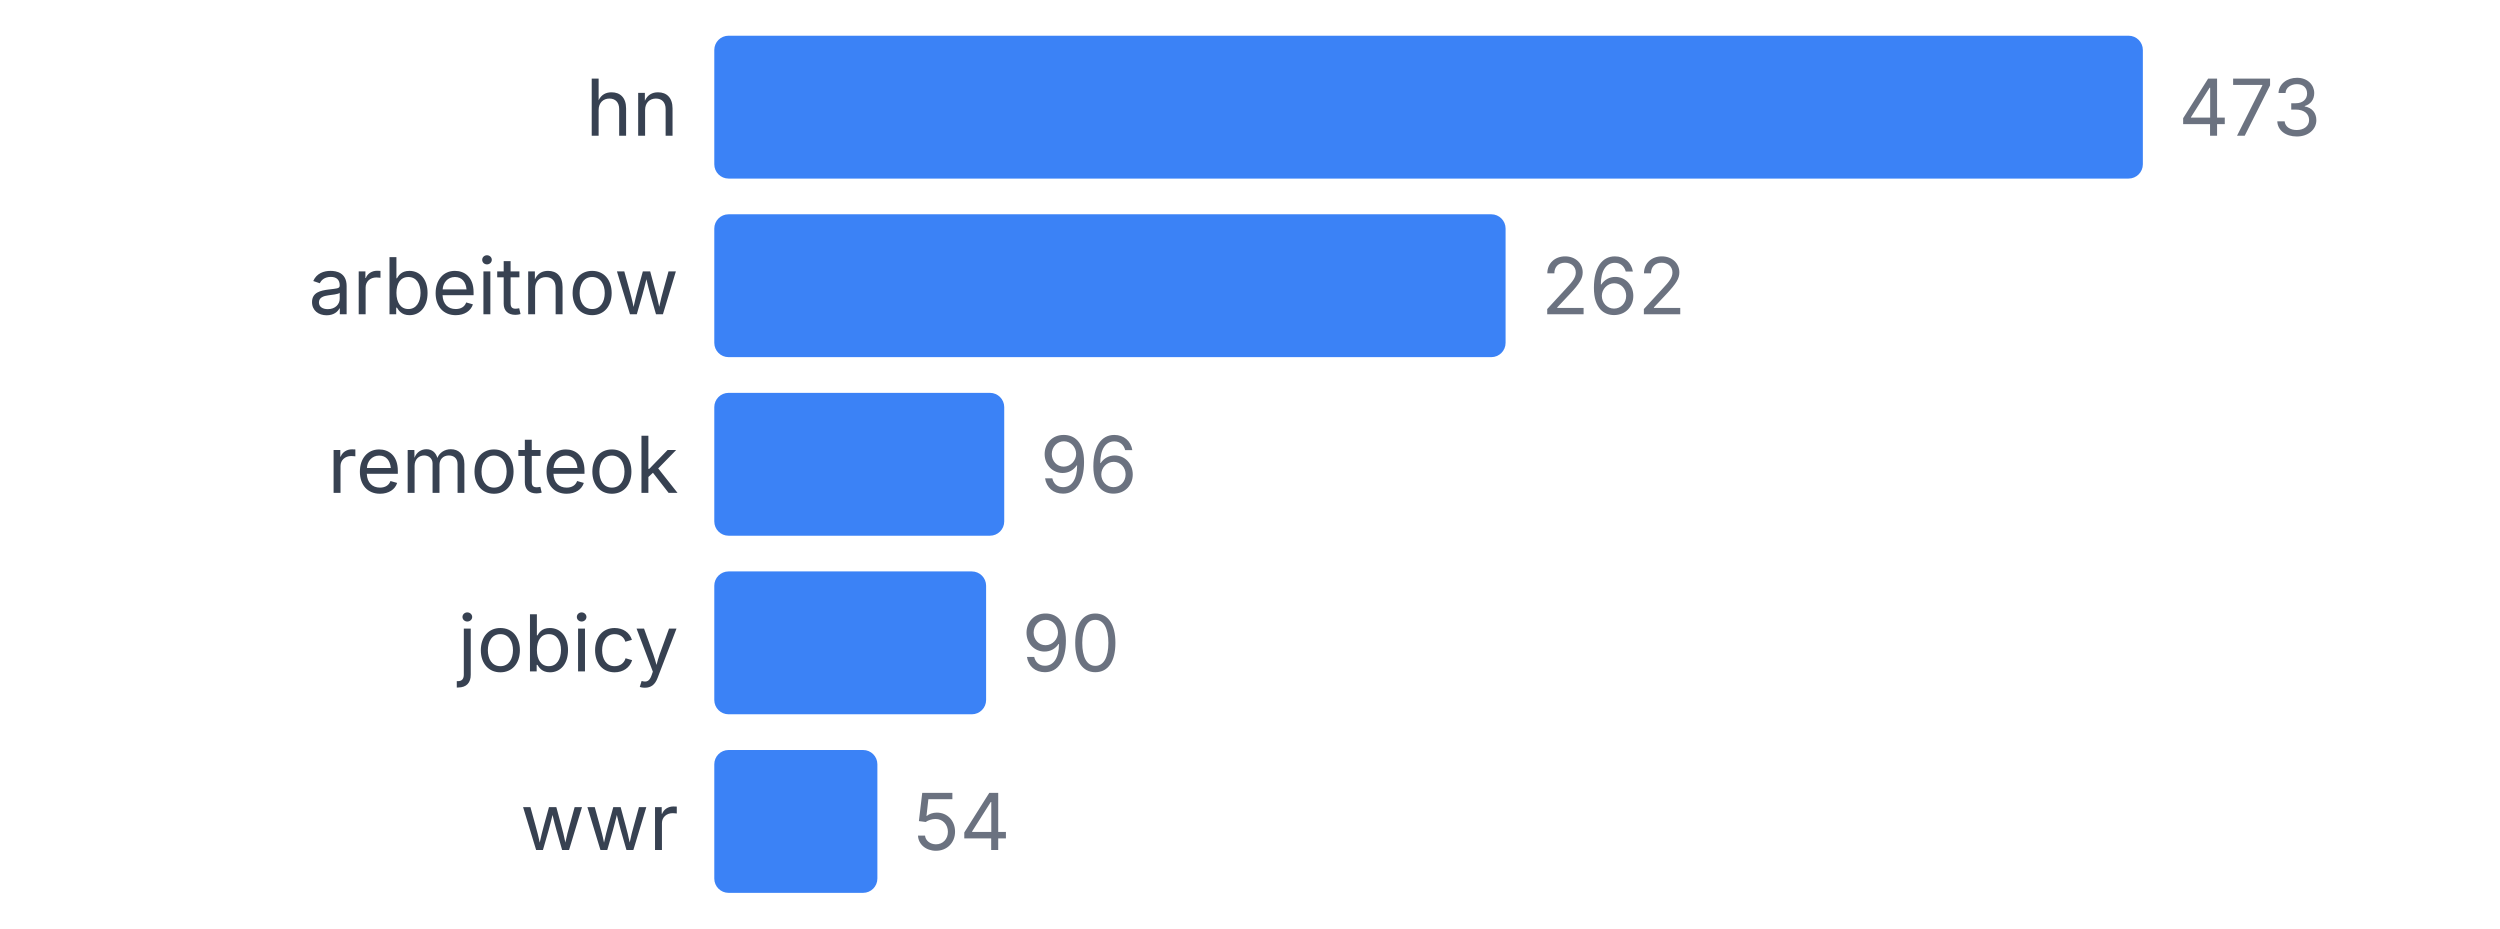
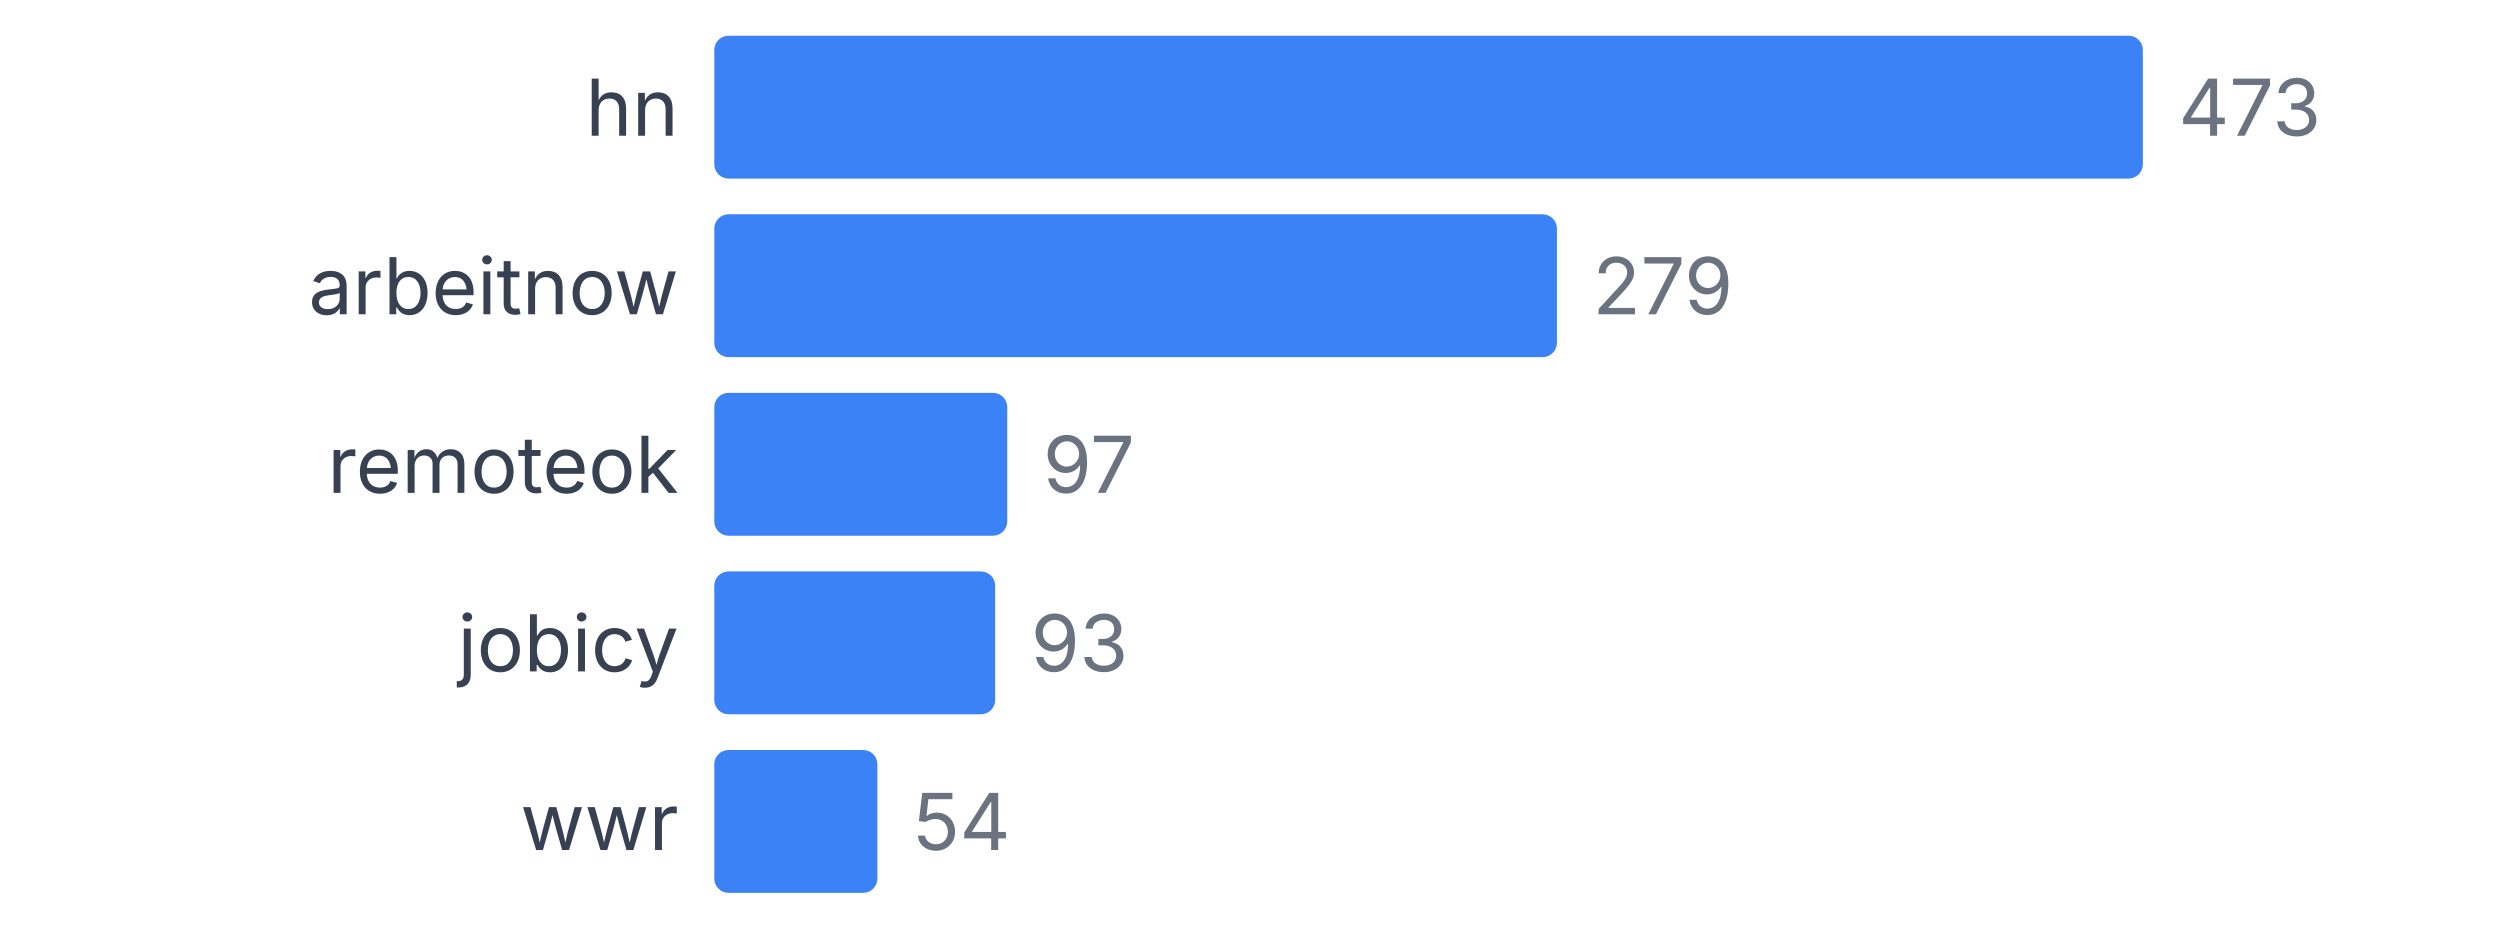
<svg xmlns="http://www.w3.org/2000/svg" width="350" height="130" viewBox="0 0 350 130">
  <style>
    text { font-family: system-ui, -apple-system, sans-serif; }
  </style>
  <text x="95" y="19" text-anchor="end" font-size="11" fill="#374151">hn</text>
  <rect x="100" y="5" width="200" height="20" fill="#3b82f6" rx="2" />
  <text x="305" y="19" font-size="11" fill="#6b7280">473</text>
  <text x="95" y="44" text-anchor="end" font-size="11" fill="#374151">arbeitnow</text>
-   <rect x="100" y="30" width="110.782" height="20" fill="#3b82f6" rx="2" />
-   <text x="215.782" y="44" font-size="11" fill="#6b7280">262</text>
+   <rect x="100" y="30" width="117.97" height="20" fill="#3b82f6" rx="2" />
+   <text x="222.97" y="44" font-size="11" fill="#6b7280">279</text>
  <text x="95" y="69" text-anchor="end" font-size="11" fill="#374151">remoteok</text>
-   <rect x="100" y="55" width="40.592" height="20" fill="#3b82f6" rx="2" />
-   <text x="145.592" y="69" font-size="11" fill="#6b7280">96</text>
+   <rect x="100" y="55" width="41.015" height="20" fill="#3b82f6" rx="2" />
+   <text x="146.015" y="69" font-size="11" fill="#6b7280">97</text>
  <text x="95" y="94" text-anchor="end" font-size="11" fill="#374151">jobicy</text>
-   <rect x="100" y="80" width="38.055" height="20" fill="#3b82f6" rx="2" />
-   <text x="143.055" y="94" font-size="11" fill="#6b7280">90</text>
+   <rect x="100" y="80" width="39.323" height="20" fill="#3b82f6" rx="2" />
+   <text x="144.323" y="94" font-size="11" fill="#6b7280">93</text>
  <text x="95" y="119" text-anchor="end" font-size="11" fill="#374151">wwr</text>
  <rect x="100" y="105" width="22.833" height="20" fill="#3b82f6" rx="2" />
  <text x="127.833" y="119" font-size="11" fill="#6b7280">54</text>
</svg>
